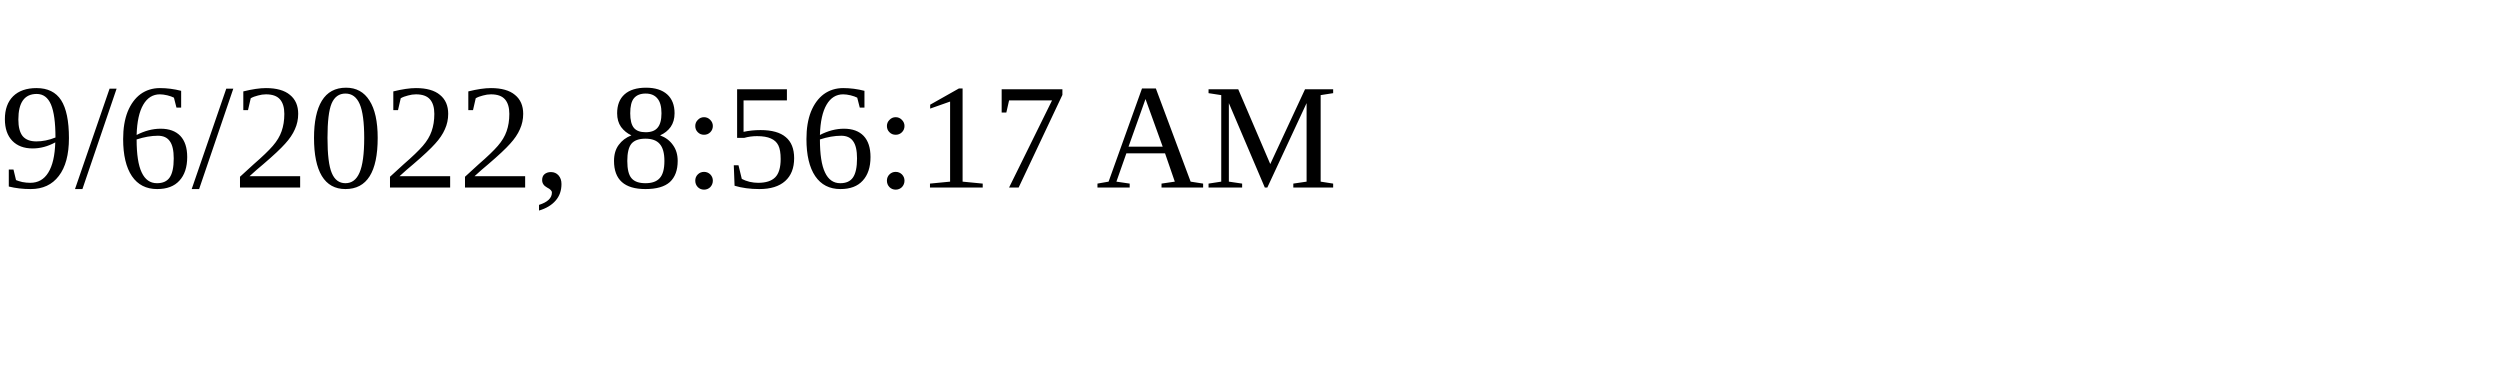
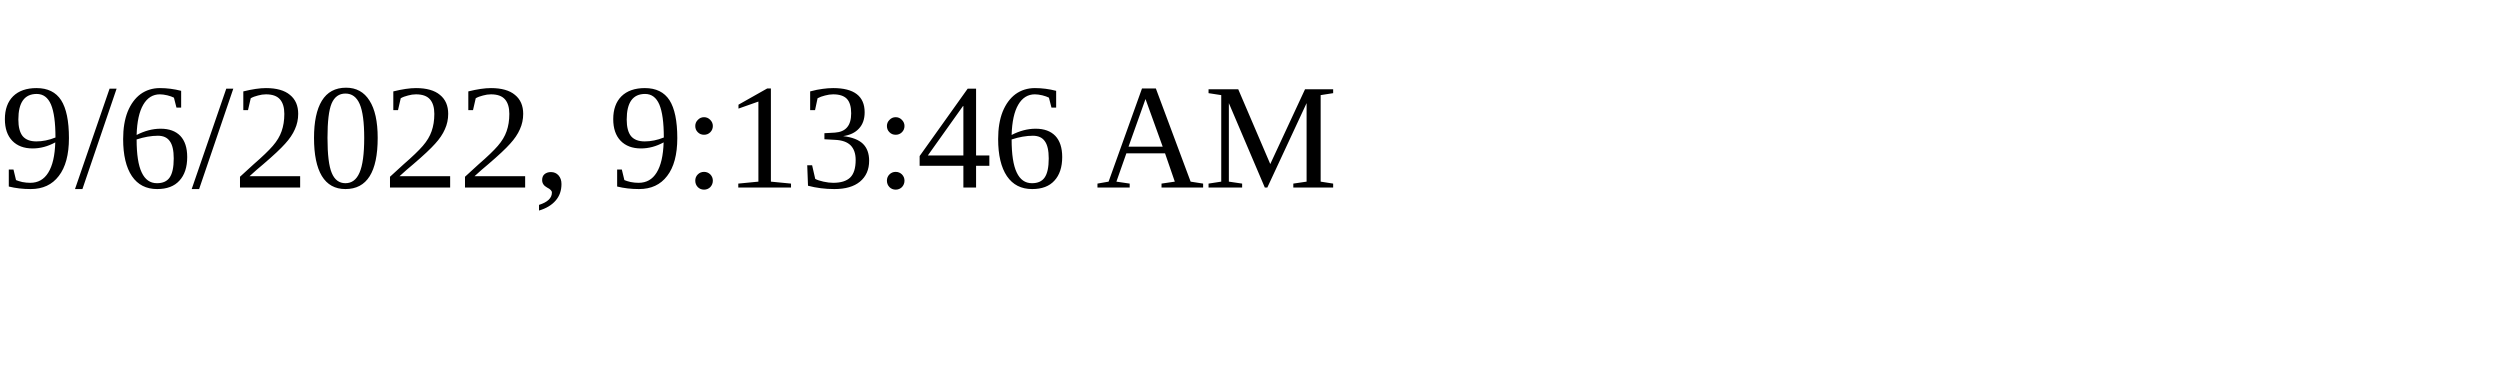
<svg xmlns="http://www.w3.org/2000/svg" height="30" width="200">
-   <text x="0" y="15">9/6/2022, 8:56:17 AM</text>
+   <text x="0" y="15">9/6/2022, 9:13:46 AM</text>
</svg>
